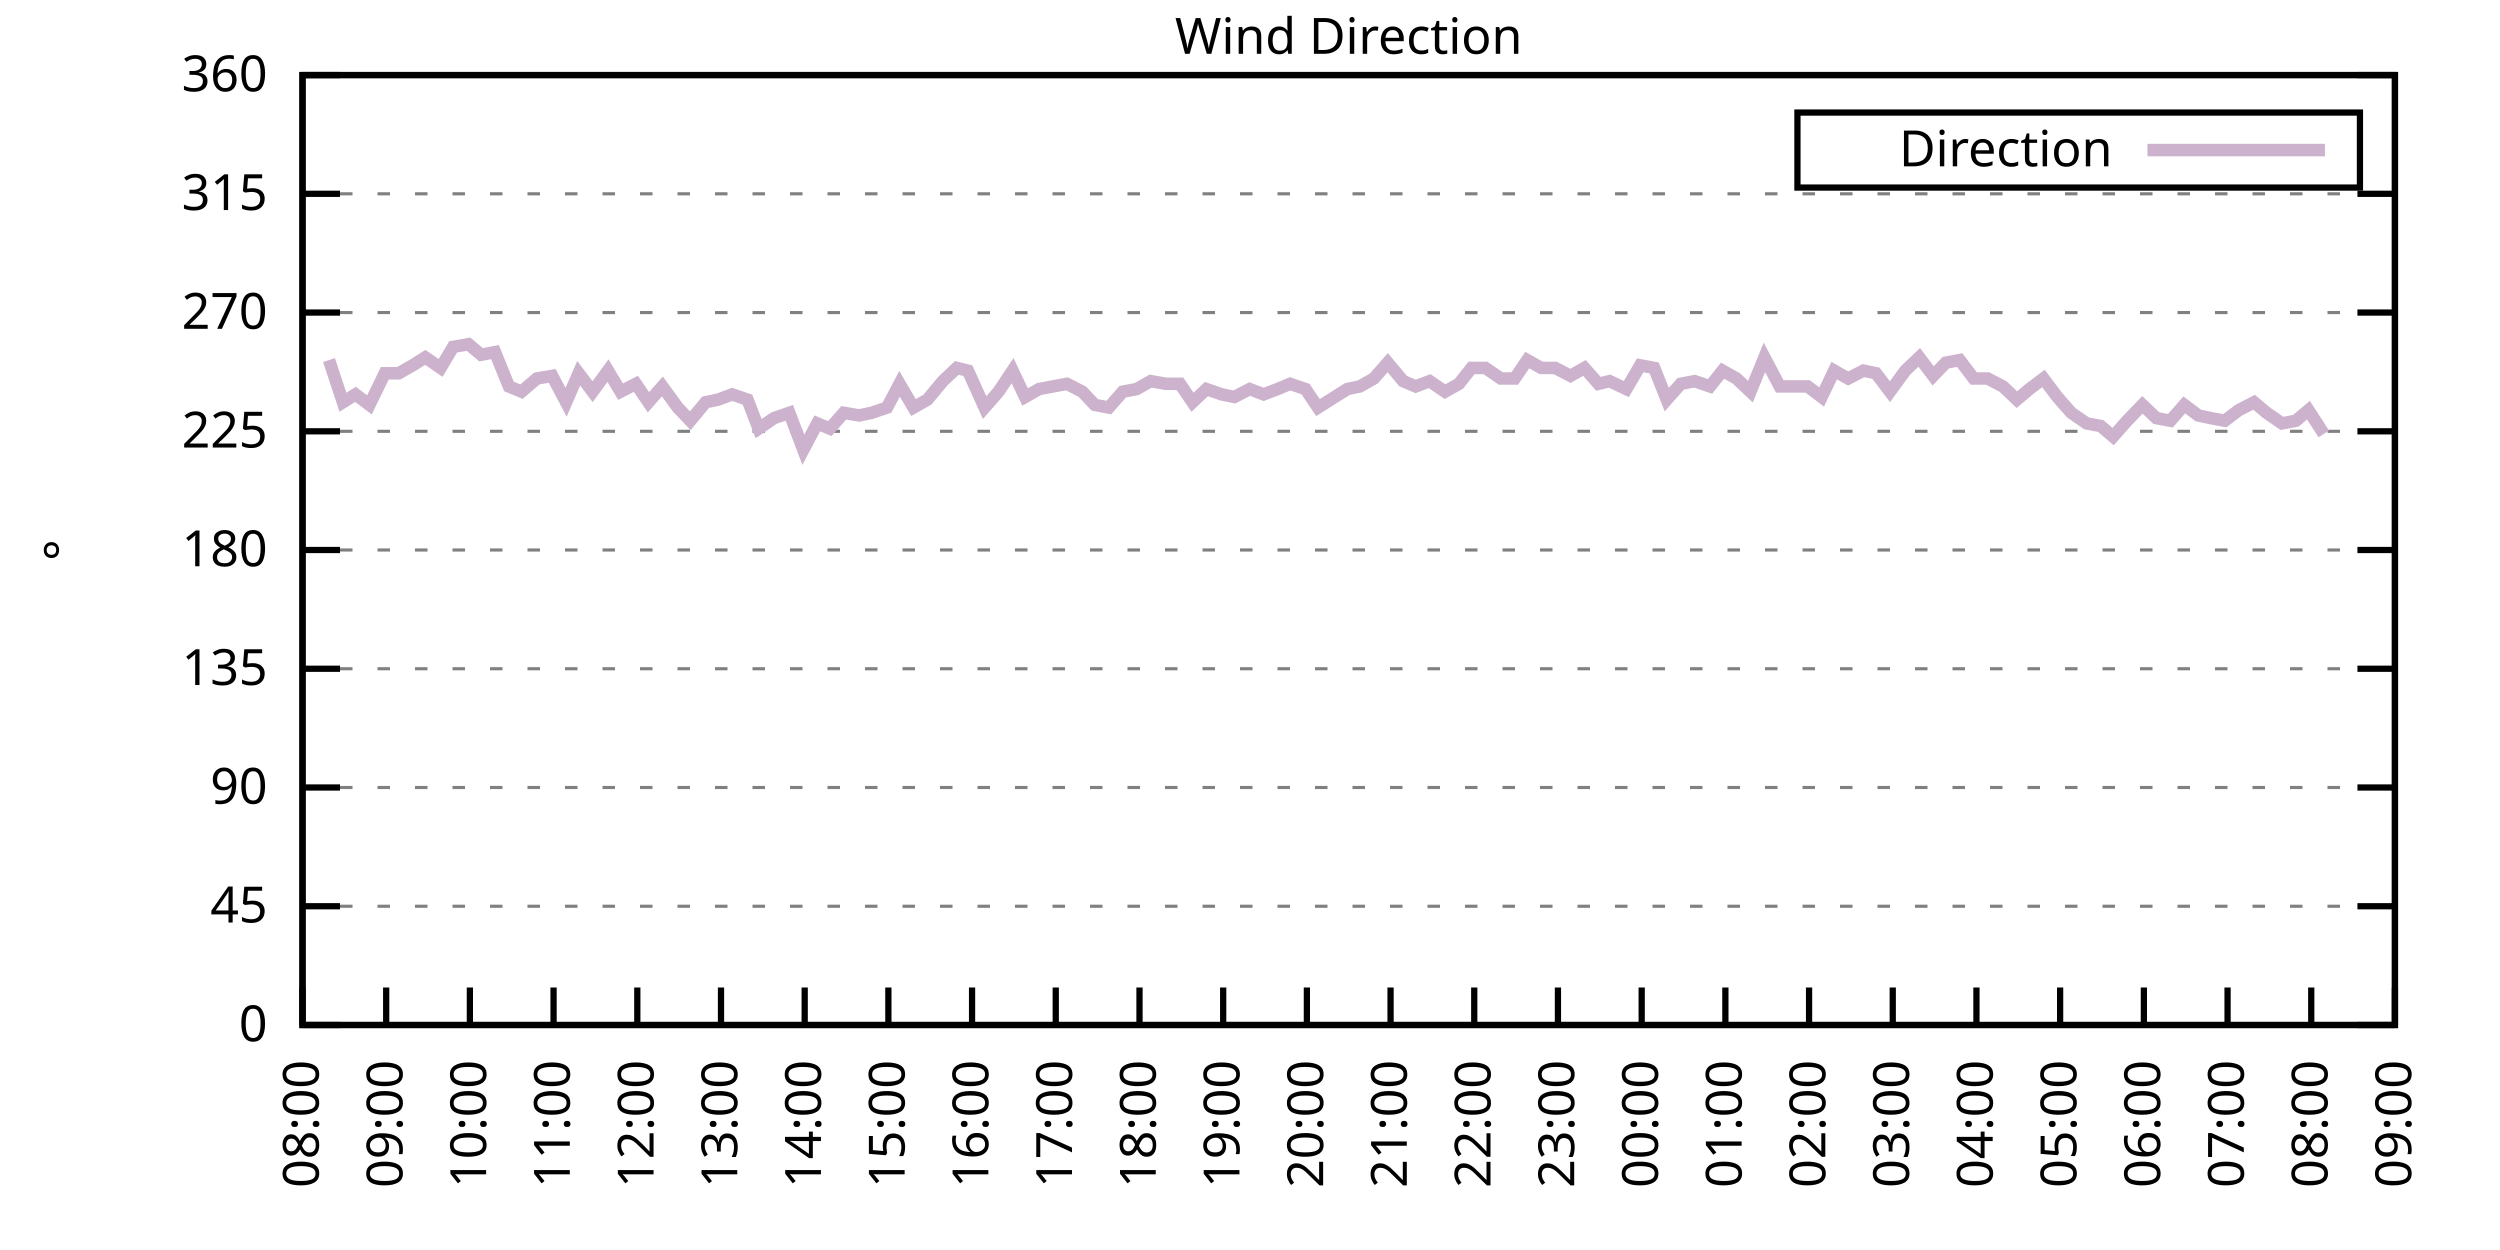
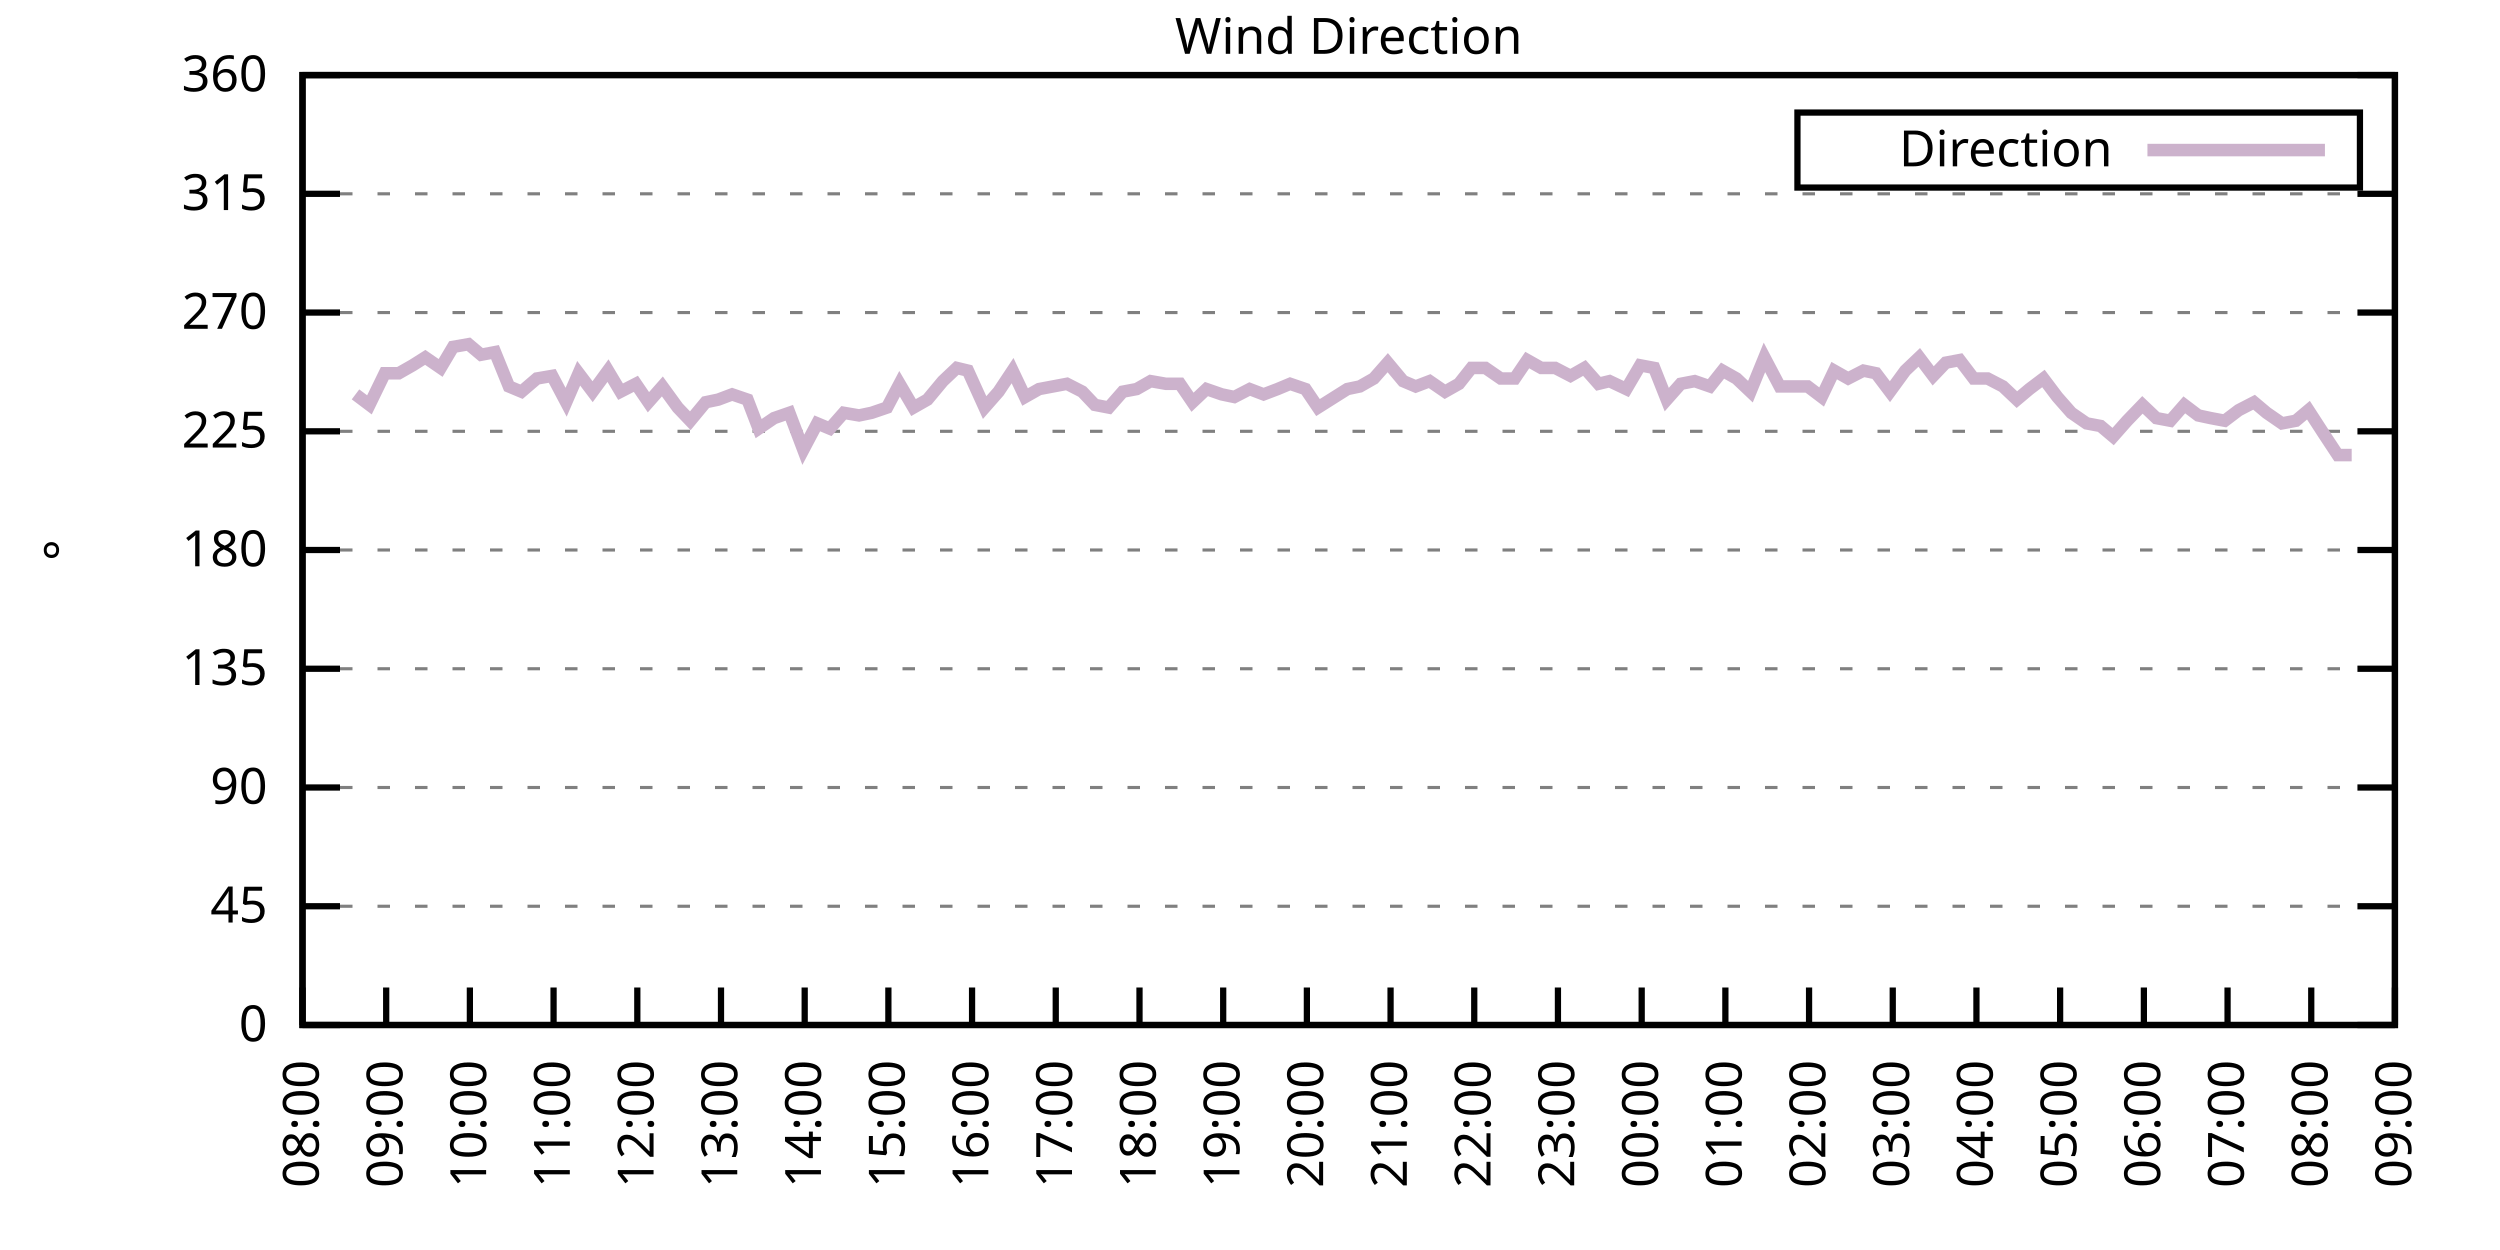
<svg xmlns="http://www.w3.org/2000/svg" xmlns:xlink="http://www.w3.org/1999/xlink" width="400" height="200" viewBox="0 0 400 200">
  <g id="gnuplot_canvas">
    <rect x="0" y="0" width="400" height="200" fill="none" />
    <defs>
      <circle id="gpDot" r="0.5" stroke-width="0.5" stroke="currentColor" />
      <path id="gpPt0" stroke-width="0.333" stroke="currentColor" d="M-1,0 h2 M0,-1 v2" />
      <path id="gpPt1" stroke-width="0.333" stroke="currentColor" d="M-1,-1 L1,1 M1,-1 L-1,1" />
      <path id="gpPt2" stroke-width="0.333" stroke="currentColor" d="M-1,0 L1,0 M0,-1 L0,1 M-1,-1 L1,1 M-1,1 L1,-1" />
      <rect id="gpPt3" stroke-width="0.333" stroke="currentColor" x="-1" y="-1" width="2" height="2" />
      <rect id="gpPt4" stroke-width="0.333" stroke="currentColor" fill="currentColor" x="-1" y="-1" width="2" height="2" />
      <circle id="gpPt5" stroke-width="0.333" stroke="currentColor" cx="0" cy="0" r="1" />
      <use xlink:href="#gpPt5" id="gpPt6" fill="currentColor" stroke="none" />
      <path id="gpPt7" stroke-width="0.333" stroke="currentColor" d="M0,-1.33 L-1.33,0.67 L1.33,0.67 z" />
      <use xlink:href="#gpPt7" id="gpPt8" fill="currentColor" stroke="none" />
      <use xlink:href="#gpPt7" id="gpPt9" stroke="currentColor" transform="rotate(180)" />
      <use xlink:href="#gpPt9" id="gpPt10" fill="currentColor" stroke="none" />
      <use xlink:href="#gpPt3" id="gpPt11" stroke="currentColor" transform="rotate(45)" />
      <use xlink:href="#gpPt11" id="gpPt12" fill="currentColor" stroke="none" />
      <path id="gpPt13" stroke-width="0.333" stroke="currentColor" d="M0,1.330 L1.265,0.411 L0.782,-1.067 L-0.782,-1.076 L-1.265,0.411 z" />
      <use xlink:href="#gpPt13" id="gpPt14" fill="currentColor" stroke="none" />
      <filter id="textbox" filterUnits="objectBoundingBox" x="0" y="0" height="1" width="1">
        <feFlood flood-color="white" flood-opacity="1" result="bgnd" />
        <feComposite in="SourceGraphic" in2="bgnd" operator="atop" />
      </filter>
      <filter id="greybox" filterUnits="objectBoundingBox" x="0" y="0" height="1" width="1">
        <feFlood flood-color="lightgrey" flood-opacity="1" result="grey" />
        <feComposite in="SourceGraphic" in2="grey" operator="atop" />
      </filter>
    </defs>
    <g fill="none" color="white" stroke="currentColor" stroke-width="1.00" stroke-linecap="butt" stroke-linejoin="miter">
</g>
    <g fill="none" color="black" stroke="currentColor" stroke-width="1.00" stroke-linecap="butt" stroke-linejoin="miter">
      <g stroke="none" shape-rendering="crispEdges">
        <polygon fill="rgb(255, 255, 255)" points="48.40,164.00 383.18,164.00 383.18,12.02 48.40,12.02 " />
      </g>
    </g>
    <g fill="none" color="black" stroke="currentColor" stroke-width="1.00" stroke-linecap="butt" stroke-linejoin="miter">
</g>
    <g fill="none" color="black" stroke="black" stroke-width="0.50" stroke-linecap="butt" stroke-linejoin="miter">
</g>
    <g fill="none" color="gray" stroke="currentColor" stroke-width="0.50" stroke-linecap="butt" stroke-linejoin="miter">
      <path stroke="gray" stroke-dasharray="2,4" class="gridline" d="M48.40,164.00 L383.19,164.00  " />
    </g>
    <g fill="none" color="gray" stroke="gray" stroke-width="1.00" stroke-linecap="butt" stroke-linejoin="miter">
</g>
    <g fill="none" color="black" stroke="currentColor" stroke-width="1.00" stroke-linecap="butt" stroke-linejoin="miter">
      <path stroke="black" d="M48.40,164.00 L54.40,164.00 M383.19,164.00 L377.19,164.00  " />
      <g transform="translate(42.80,166.60)" stroke="none" fill="black" font-family="Sans" font-size="8.00" text-anchor="end">
        <text>
          <tspan font-family="Sans"> 0</tspan>
        </text>
      </g>
    </g>
    <g fill="none" color="black" stroke="currentColor" stroke-width="1.00" stroke-linecap="butt" stroke-linejoin="miter">
</g>
    <g fill="none" color="black" stroke="black" stroke-width="0.50" stroke-linecap="butt" stroke-linejoin="miter">
</g>
    <g fill="none" color="gray" stroke="currentColor" stroke-width="0.50" stroke-linecap="butt" stroke-linejoin="miter">
      <path stroke="gray" stroke-dasharray="2,4" class="gridline" d="M48.40,145.00 L383.19,145.00  " />
    </g>
    <g fill="none" color="gray" stroke="gray" stroke-width="1.00" stroke-linecap="butt" stroke-linejoin="miter">
</g>
    <g fill="none" color="black" stroke="currentColor" stroke-width="1.00" stroke-linecap="butt" stroke-linejoin="miter">
      <path stroke="black" d="M48.40,145.00 L54.40,145.00 M383.19,145.00 L377.19,145.00  " />
      <g transform="translate(42.80,147.60)" stroke="none" fill="black" font-family="Sans" font-size="8.00" text-anchor="end">
        <text>
          <tspan font-family="Sans"> 45</tspan>
        </text>
      </g>
    </g>
    <g fill="none" color="black" stroke="currentColor" stroke-width="1.00" stroke-linecap="butt" stroke-linejoin="miter">
</g>
    <g fill="none" color="black" stroke="black" stroke-width="0.50" stroke-linecap="butt" stroke-linejoin="miter">
</g>
    <g fill="none" color="gray" stroke="currentColor" stroke-width="0.50" stroke-linecap="butt" stroke-linejoin="miter">
      <path stroke="gray" stroke-dasharray="2,4" class="gridline" d="M48.40,126.00 L383.19,126.00  " />
    </g>
    <g fill="none" color="gray" stroke="gray" stroke-width="1.00" stroke-linecap="butt" stroke-linejoin="miter">
</g>
    <g fill="none" color="black" stroke="currentColor" stroke-width="1.00" stroke-linecap="butt" stroke-linejoin="miter">
      <path stroke="black" d="M48.40,126.00 L54.40,126.00 M383.19,126.00 L377.19,126.00  " />
      <g transform="translate(42.80,128.60)" stroke="none" fill="black" font-family="Sans" font-size="8.00" text-anchor="end">
        <text>
          <tspan font-family="Sans"> 90</tspan>
        </text>
      </g>
    </g>
    <g fill="none" color="black" stroke="currentColor" stroke-width="1.00" stroke-linecap="butt" stroke-linejoin="miter">
</g>
    <g fill="none" color="black" stroke="black" stroke-width="0.50" stroke-linecap="butt" stroke-linejoin="miter">
</g>
    <g fill="none" color="gray" stroke="currentColor" stroke-width="0.50" stroke-linecap="butt" stroke-linejoin="miter">
      <path stroke="gray" stroke-dasharray="2,4" class="gridline" d="M48.40,107.00 L383.19,107.00  " />
    </g>
    <g fill="none" color="gray" stroke="gray" stroke-width="1.00" stroke-linecap="butt" stroke-linejoin="miter">
</g>
    <g fill="none" color="black" stroke="currentColor" stroke-width="1.00" stroke-linecap="butt" stroke-linejoin="miter">
      <path stroke="black" d="M48.40,107.00 L54.40,107.00 M383.19,107.00 L377.19,107.00  " />
      <g transform="translate(42.80,109.60)" stroke="none" fill="black" font-family="Sans" font-size="8.00" text-anchor="end">
        <text>
          <tspan font-family="Sans"> 135</tspan>
        </text>
      </g>
    </g>
    <g fill="none" color="black" stroke="currentColor" stroke-width="1.00" stroke-linecap="butt" stroke-linejoin="miter">
</g>
    <g fill="none" color="black" stroke="black" stroke-width="0.50" stroke-linecap="butt" stroke-linejoin="miter">
</g>
    <g fill="none" color="gray" stroke="currentColor" stroke-width="0.50" stroke-linecap="butt" stroke-linejoin="miter">
      <path stroke="gray" stroke-dasharray="2,4" class="gridline" d="M48.40,88.00 L383.19,88.00  " />
    </g>
    <g fill="none" color="gray" stroke="gray" stroke-width="1.00" stroke-linecap="butt" stroke-linejoin="miter">
</g>
    <g fill="none" color="black" stroke="currentColor" stroke-width="1.00" stroke-linecap="butt" stroke-linejoin="miter">
      <path stroke="black" d="M48.40,88.00 L54.40,88.00 M383.19,88.00 L377.19,88.00  " />
      <g transform="translate(42.80,90.60)" stroke="none" fill="black" font-family="Sans" font-size="8.00" text-anchor="end">
        <text>
          <tspan font-family="Sans"> 180</tspan>
        </text>
      </g>
    </g>
    <g fill="none" color="black" stroke="currentColor" stroke-width="1.00" stroke-linecap="butt" stroke-linejoin="miter">
</g>
    <g fill="none" color="black" stroke="black" stroke-width="0.50" stroke-linecap="butt" stroke-linejoin="miter">
</g>
    <g fill="none" color="gray" stroke="currentColor" stroke-width="0.50" stroke-linecap="butt" stroke-linejoin="miter">
      <path stroke="gray" stroke-dasharray="2,4" class="gridline" d="M48.40,69.01 L383.19,69.01  " />
    </g>
    <g fill="none" color="gray" stroke="gray" stroke-width="1.00" stroke-linecap="butt" stroke-linejoin="miter">
</g>
    <g fill="none" color="black" stroke="currentColor" stroke-width="1.00" stroke-linecap="butt" stroke-linejoin="miter">
      <path stroke="black" d="M48.40,69.01 L54.40,69.01 M383.19,69.01 L377.19,69.01  " />
      <g transform="translate(42.80,71.61)" stroke="none" fill="black" font-family="Sans" font-size="8.00" text-anchor="end">
        <text>
          <tspan font-family="Sans"> 225</tspan>
        </text>
      </g>
    </g>
    <g fill="none" color="black" stroke="currentColor" stroke-width="1.00" stroke-linecap="butt" stroke-linejoin="miter">
</g>
    <g fill="none" color="black" stroke="black" stroke-width="0.50" stroke-linecap="butt" stroke-linejoin="miter">
</g>
    <g fill="none" color="gray" stroke="currentColor" stroke-width="0.50" stroke-linecap="butt" stroke-linejoin="miter">
      <path stroke="gray" stroke-dasharray="2,4" class="gridline" d="M48.40,50.01 L383.19,50.01  " />
    </g>
    <g fill="none" color="gray" stroke="gray" stroke-width="1.00" stroke-linecap="butt" stroke-linejoin="miter">
</g>
    <g fill="none" color="black" stroke="currentColor" stroke-width="1.00" stroke-linecap="butt" stroke-linejoin="miter">
      <path stroke="black" d="M48.40,50.01 L54.40,50.01 M383.19,50.01 L377.19,50.01  " />
      <g transform="translate(42.80,52.61)" stroke="none" fill="black" font-family="Sans" font-size="8.00" text-anchor="end">
        <text>
          <tspan font-family="Sans"> 270</tspan>
        </text>
      </g>
    </g>
    <g fill="none" color="black" stroke="currentColor" stroke-width="1.00" stroke-linecap="butt" stroke-linejoin="miter">
</g>
    <g fill="none" color="black" stroke="black" stroke-width="0.50" stroke-linecap="butt" stroke-linejoin="miter">
</g>
    <g fill="none" color="gray" stroke="currentColor" stroke-width="0.50" stroke-linecap="butt" stroke-linejoin="miter">
      <path stroke="gray" stroke-dasharray="2,4" class="gridline" d="M48.40,31.01 L383.19,31.01  " />
    </g>
    <g fill="none" color="gray" stroke="gray" stroke-width="1.00" stroke-linecap="butt" stroke-linejoin="miter">
</g>
    <g fill="none" color="black" stroke="currentColor" stroke-width="1.00" stroke-linecap="butt" stroke-linejoin="miter">
      <path stroke="black" d="M48.40,31.01 L54.40,31.01 M383.19,31.01 L377.19,31.01  " />
      <g transform="translate(42.80,33.61)" stroke="none" fill="black" font-family="Sans" font-size="8.00" text-anchor="end">
        <text>
          <tspan font-family="Sans"> 315</tspan>
        </text>
      </g>
    </g>
    <g fill="none" color="black" stroke="currentColor" stroke-width="1.00" stroke-linecap="butt" stroke-linejoin="miter">
</g>
    <g fill="none" color="black" stroke="black" stroke-width="0.50" stroke-linecap="butt" stroke-linejoin="miter">
</g>
    <g fill="none" color="gray" stroke="currentColor" stroke-width="0.50" stroke-linecap="butt" stroke-linejoin="miter">
      <path stroke="gray" stroke-dasharray="2,4" class="gridline" d="M48.40,12.01 L383.19,12.01  " />
    </g>
    <g fill="none" color="gray" stroke="gray" stroke-width="1.00" stroke-linecap="butt" stroke-linejoin="miter">
</g>
    <g fill="none" color="black" stroke="currentColor" stroke-width="1.00" stroke-linecap="butt" stroke-linejoin="miter">
      <path stroke="black" d="M48.40,12.01 L54.40,12.01 M383.19,12.01 L377.19,12.01  " />
      <g transform="translate(42.80,14.61)" stroke="none" fill="black" font-family="Sans" font-size="8.00" text-anchor="end">
        <text>
          <tspan font-family="Sans"> 360</tspan>
        </text>
      </g>
    </g>
    <g fill="none" color="black" stroke="currentColor" stroke-width="1.00" stroke-linecap="butt" stroke-linejoin="miter">
      <path stroke="black" d="M48.40,164.00 L48.40,158.00  " />
      <g transform="translate(51.00,169.60) rotate(270.00)" stroke="none" fill="black" font-family="Sans" font-size="8.00" text-anchor="end">
        <text>
          <tspan font-family="Sans">08:00</tspan>
        </text>
      </g>
    </g>
    <g fill="none" color="black" stroke="currentColor" stroke-width="1.00" stroke-linecap="butt" stroke-linejoin="miter">
      <path stroke="black" d="M61.79,164.00 L61.79,158.00  " />
      <g transform="translate(64.39,169.60) rotate(270.00)" stroke="none" fill="black" font-family="Sans" font-size="8.00" text-anchor="end">
        <text>
          <tspan font-family="Sans">09:00</tspan>
        </text>
      </g>
    </g>
    <g fill="none" color="black" stroke="currentColor" stroke-width="1.00" stroke-linecap="butt" stroke-linejoin="miter">
      <path stroke="black" d="M75.18,164.00 L75.18,158.00  " />
      <g transform="translate(77.78,169.60) rotate(270.00)" stroke="none" fill="black" font-family="Sans" font-size="8.00" text-anchor="end">
        <text>
          <tspan font-family="Sans">10:00</tspan>
        </text>
      </g>
    </g>
    <g fill="none" color="black" stroke="currentColor" stroke-width="1.00" stroke-linecap="butt" stroke-linejoin="miter">
      <path stroke="black" d="M88.57,164.00 L88.57,158.00  " />
      <g transform="translate(91.17,169.60) rotate(270.00)" stroke="none" fill="black" font-family="Sans" font-size="8.00" text-anchor="end">
        <text>
          <tspan font-family="Sans">11:00</tspan>
        </text>
      </g>
    </g>
    <g fill="none" color="black" stroke="currentColor" stroke-width="1.00" stroke-linecap="butt" stroke-linejoin="miter">
      <path stroke="black" d="M101.97,164.00 L101.97,158.00  " />
      <g transform="translate(104.57,169.60) rotate(270.00)" stroke="none" fill="black" font-family="Sans" font-size="8.00" text-anchor="end">
        <text>
          <tspan font-family="Sans">12:00</tspan>
        </text>
      </g>
    </g>
    <g fill="none" color="black" stroke="currentColor" stroke-width="1.00" stroke-linecap="butt" stroke-linejoin="miter">
      <path stroke="black" d="M115.36,164.00 L115.36,158.00  " />
      <g transform="translate(117.96,169.60) rotate(270.00)" stroke="none" fill="black" font-family="Sans" font-size="8.00" text-anchor="end">
        <text>
          <tspan font-family="Sans">13:00</tspan>
        </text>
      </g>
    </g>
    <g fill="none" color="black" stroke="currentColor" stroke-width="1.00" stroke-linecap="butt" stroke-linejoin="miter">
      <path stroke="black" d="M128.75,164.00 L128.75,158.00  " />
      <g transform="translate(131.35,169.60) rotate(270.00)" stroke="none" fill="black" font-family="Sans" font-size="8.00" text-anchor="end">
        <text>
          <tspan font-family="Sans">14:00</tspan>
        </text>
      </g>
    </g>
    <g fill="none" color="black" stroke="currentColor" stroke-width="1.00" stroke-linecap="butt" stroke-linejoin="miter">
      <path stroke="black" d="M142.14,164.00 L142.14,158.00  " />
      <g transform="translate(144.74,169.60) rotate(270.00)" stroke="none" fill="black" font-family="Sans" font-size="8.00" text-anchor="end">
        <text>
          <tspan font-family="Sans">15:00</tspan>
        </text>
      </g>
    </g>
    <g fill="none" color="black" stroke="currentColor" stroke-width="1.00" stroke-linecap="butt" stroke-linejoin="miter">
      <path stroke="black" d="M155.53,164.00 L155.53,158.00  " />
      <g transform="translate(158.13,169.60) rotate(270.00)" stroke="none" fill="black" font-family="Sans" font-size="8.00" text-anchor="end">
        <text>
          <tspan font-family="Sans">16:00</tspan>
        </text>
      </g>
    </g>
    <g fill="none" color="black" stroke="currentColor" stroke-width="1.00" stroke-linecap="butt" stroke-linejoin="miter">
      <path stroke="black" d="M168.92,164.00 L168.92,158.00  " />
      <g transform="translate(171.52,169.60) rotate(270.00)" stroke="none" fill="black" font-family="Sans" font-size="8.00" text-anchor="end">
        <text>
          <tspan font-family="Sans">17:00</tspan>
        </text>
      </g>
    </g>
    <g fill="none" color="black" stroke="currentColor" stroke-width="1.00" stroke-linecap="butt" stroke-linejoin="miter">
      <path stroke="black" d="M182.32,164.00 L182.32,158.00  " />
      <g transform="translate(184.92,169.60) rotate(270.00)" stroke="none" fill="black" font-family="Sans" font-size="8.00" text-anchor="end">
        <text>
          <tspan font-family="Sans">18:00</tspan>
        </text>
      </g>
    </g>
    <g fill="none" color="black" stroke="currentColor" stroke-width="1.00" stroke-linecap="butt" stroke-linejoin="miter">
      <path stroke="black" d="M195.71,164.00 L195.71,158.00  " />
      <g transform="translate(198.31,169.60) rotate(270.00)" stroke="none" fill="black" font-family="Sans" font-size="8.00" text-anchor="end">
        <text>
          <tspan font-family="Sans">19:00</tspan>
        </text>
      </g>
    </g>
    <g fill="none" color="black" stroke="currentColor" stroke-width="1.00" stroke-linecap="butt" stroke-linejoin="miter">
      <path stroke="black" d="M209.10,164.00 L209.10,158.00  " />
      <g transform="translate(211.70,169.60) rotate(270.00)" stroke="none" fill="black" font-family="Sans" font-size="8.00" text-anchor="end">
        <text>
          <tspan font-family="Sans">20:00</tspan>
        </text>
      </g>
    </g>
    <g fill="none" color="black" stroke="currentColor" stroke-width="1.00" stroke-linecap="butt" stroke-linejoin="miter">
      <path stroke="black" d="M222.49,164.00 L222.49,158.00  " />
      <g transform="translate(225.09,169.60) rotate(270.00)" stroke="none" fill="black" font-family="Sans" font-size="8.00" text-anchor="end">
        <text>
          <tspan font-family="Sans">21:00</tspan>
        </text>
      </g>
    </g>
    <g fill="none" color="black" stroke="currentColor" stroke-width="1.00" stroke-linecap="butt" stroke-linejoin="miter">
      <path stroke="black" d="M235.88,164.00 L235.88,158.00  " />
      <g transform="translate(238.48,169.60) rotate(270.00)" stroke="none" fill="black" font-family="Sans" font-size="8.00" text-anchor="end">
        <text>
          <tspan font-family="Sans">22:00</tspan>
        </text>
      </g>
    </g>
    <g fill="none" color="black" stroke="currentColor" stroke-width="1.00" stroke-linecap="butt" stroke-linejoin="miter">
      <path stroke="black" d="M249.27,164.00 L249.27,158.00  " />
      <g transform="translate(251.87,169.60) rotate(270.00)" stroke="none" fill="black" font-family="Sans" font-size="8.00" text-anchor="end">
        <text>
          <tspan font-family="Sans">23:00</tspan>
        </text>
      </g>
    </g>
    <g fill="none" color="black" stroke="currentColor" stroke-width="1.00" stroke-linecap="butt" stroke-linejoin="miter">
      <path stroke="black" d="M262.67,164.00 L262.67,158.00  " />
      <g transform="translate(265.27,169.60) rotate(270.00)" stroke="none" fill="black" font-family="Sans" font-size="8.00" text-anchor="end">
        <text>
          <tspan font-family="Sans">00:00</tspan>
        </text>
      </g>
    </g>
    <g fill="none" color="black" stroke="currentColor" stroke-width="1.00" stroke-linecap="butt" stroke-linejoin="miter">
      <path stroke="black" d="M276.06,164.00 L276.06,158.00  " />
      <g transform="translate(278.66,169.60) rotate(270.00)" stroke="none" fill="black" font-family="Sans" font-size="8.00" text-anchor="end">
        <text>
          <tspan font-family="Sans">01:00</tspan>
        </text>
      </g>
    </g>
    <g fill="none" color="black" stroke="currentColor" stroke-width="1.00" stroke-linecap="butt" stroke-linejoin="miter">
      <path stroke="black" d="M289.45,164.00 L289.45,158.00  " />
      <g transform="translate(292.05,169.60) rotate(270.00)" stroke="none" fill="black" font-family="Sans" font-size="8.00" text-anchor="end">
        <text>
          <tspan font-family="Sans">02:00</tspan>
        </text>
      </g>
    </g>
    <g fill="none" color="black" stroke="currentColor" stroke-width="1.00" stroke-linecap="butt" stroke-linejoin="miter">
      <path stroke="black" d="M302.84,164.00 L302.84,158.00  " />
      <g transform="translate(305.44,169.60) rotate(270.00)" stroke="none" fill="black" font-family="Sans" font-size="8.00" text-anchor="end">
        <text>
          <tspan font-family="Sans">03:00</tspan>
        </text>
      </g>
    </g>
    <g fill="none" color="black" stroke="currentColor" stroke-width="1.00" stroke-linecap="butt" stroke-linejoin="miter">
      <path stroke="black" d="M316.23,164.00 L316.23,158.00  " />
      <g transform="translate(318.83,169.60) rotate(270.00)" stroke="none" fill="black" font-family="Sans" font-size="8.00" text-anchor="end">
        <text>
          <tspan font-family="Sans">04:00</tspan>
        </text>
      </g>
    </g>
    <g fill="none" color="black" stroke="currentColor" stroke-width="1.00" stroke-linecap="butt" stroke-linejoin="miter">
      <path stroke="black" d="M329.62,164.00 L329.62,158.00  " />
      <g transform="translate(332.22,169.60) rotate(270.00)" stroke="none" fill="black" font-family="Sans" font-size="8.00" text-anchor="end">
        <text>
          <tspan font-family="Sans">05:00</tspan>
        </text>
      </g>
    </g>
    <g fill="none" color="black" stroke="currentColor" stroke-width="1.00" stroke-linecap="butt" stroke-linejoin="miter">
      <path stroke="black" d="M343.02,164.00 L343.02,158.00  " />
      <g transform="translate(345.62,169.60) rotate(270.00)" stroke="none" fill="black" font-family="Sans" font-size="8.00" text-anchor="end">
        <text>
          <tspan font-family="Sans">06:00</tspan>
        </text>
      </g>
    </g>
    <g fill="none" color="black" stroke="currentColor" stroke-width="1.00" stroke-linecap="butt" stroke-linejoin="miter">
      <path stroke="black" d="M356.41,164.00 L356.41,158.00  " />
      <g transform="translate(359.01,169.60) rotate(270.00)" stroke="none" fill="black" font-family="Sans" font-size="8.00" text-anchor="end">
        <text>
          <tspan font-family="Sans">07:00</tspan>
        </text>
      </g>
    </g>
    <g fill="none" color="black" stroke="currentColor" stroke-width="1.00" stroke-linecap="butt" stroke-linejoin="miter">
      <path stroke="black" d="M369.80,164.00 L369.80,158.00  " />
      <g transform="translate(372.40,169.60) rotate(270.00)" stroke="none" fill="black" font-family="Sans" font-size="8.00" text-anchor="end">
        <text>
          <tspan font-family="Sans">08:00</tspan>
        </text>
      </g>
    </g>
    <g fill="none" color="black" stroke="currentColor" stroke-width="1.00" stroke-linecap="butt" stroke-linejoin="miter">
      <path stroke="black" d="M383.19,164.00 L383.19,158.00  " />
      <g transform="translate(385.79,169.60) rotate(270.00)" stroke="none" fill="black" font-family="Sans" font-size="8.00" text-anchor="end">
        <text>
          <tspan font-family="Sans">09:00</tspan>
        </text>
      </g>
    </g>
    <g fill="none" color="black" stroke="currentColor" stroke-width="1.00" stroke-linecap="butt" stroke-linejoin="miter">
</g>
    <g fill="none" color="black" stroke="currentColor" stroke-width="1.00" stroke-linecap="butt" stroke-linejoin="miter">
      <path stroke="black" d="M48.40,12.01 L48.40,164.00 L383.19,164.00 L383.19,12.01 L48.40,12.01 Z  " />
    </g>
    <g fill="none" color="black" stroke="currentColor" stroke-width="1.00" stroke-linecap="butt" stroke-linejoin="miter">
</g>
    <g fill="none" color="black" stroke="currentColor" stroke-width="1.00" stroke-linecap="butt" stroke-linejoin="miter">
      <path stroke="black" d="M287.59,30.01 L287.59,18.01 L377.59,18.01 L377.59,30.01 L287.59,30.01 Z  " />
    </g>
    <g id="Wind_direction_plot_1">
      <g fill="none" color="white" stroke="black" stroke-width="2.00" stroke-linecap="butt" stroke-linejoin="miter">
</g>
      <g fill="none" color="black" stroke="currentColor" stroke-width="2.00" stroke-linecap="butt" stroke-linejoin="miter">
        <g transform="translate(337.99,26.61)" stroke="none" fill="black" font-family="Sans" font-size="8.00" text-anchor="end">
          <text>
            <tspan font-family="Sans">Direction</tspan>
          </text>
        </g>
      </g>
      <g fill="none" color="black" stroke="currentColor" stroke-width="2.00" stroke-linecap="butt" stroke-linejoin="miter">
-         <path stroke="rgb(204, 178, 204)" d="M343.59,24.01 L371.99,24.01 M52.64,57.61 L54.87,64.36 L56.88,63.10 L59.11,64.78 L61.57,59.72 L63.80,59.72   L66.03,58.45 L68.04,57.18 L70.50,58.87 L72.50,55.50 L74.96,55.07 L76.97,56.76 L79.20,56.34 L81.43,61.83   L83.44,62.67 L85.90,60.56 L88.35,60.14 L90.58,64.36 L92.59,59.72 L94.82,62.67 L97.28,59.30 L99.29,62.67   L101.74,61.41 L103.75,64.36 L105.98,61.83 L108.44,65.21 L110.45,67.32 L112.90,64.36 L114.91,63.94 L117.14,63.10   L119.60,63.94 L121.38,68.58 L123.84,66.90 L126.29,66.05 L128.53,71.96 L130.76,67.74 L132.77,68.58 L135.00,66.05   L137.45,66.47 L139.46,66.05 L141.92,65.21 L143.93,61.41 L146.16,65.21 L148.39,63.94 L150.85,60.98 L153.08,58.87   L154.86,59.30 L157.54,65.21 L159.77,62.67 L162.01,59.30 L164.01,63.52 L166.25,62.25 L168.48,61.83 L170.71,61.41   L173.17,62.67 L175.17,64.78 L177.41,65.21 L179.64,62.67 L181.87,62.25 L184.10,60.98 L186.56,61.41 L188.79,61.41   L190.80,64.36 L193.03,62.25 L195.48,63.10 L197.49,63.52 L199.95,62.25 L202.18,63.10 L204.41,62.25 L206.42,61.41   L208.88,62.25 L210.88,65.21 L212.89,63.94 L215.57,62.25 L217.58,61.83 L219.81,60.56 L222.04,58.03 L224.50,60.98   L226.51,61.83 L228.74,60.98 L231.20,62.67 L233.43,61.41 L235.44,58.87 L237.67,58.87 L240.12,60.56 L242.36,60.56   L244.36,57.61 L246.60,58.87 L248.83,58.87 L251.28,60.14 L253.51,58.87 L255.75,61.41 L257.53,60.98 L260.21,62.25   L262.44,58.45 L264.67,58.87 L266.68,63.94 L268.92,61.41 L271.15,60.98 L273.60,61.83 L275.61,59.30 L277.84,60.56   L280.07,62.67 L282.31,57.18 L284.76,61.83 L286.77,61.83 L289.23,61.83 L291.46,63.52 L293.47,59.30 L295.70,60.56   L298.15,59.30 L300.16,59.72 L302.39,62.67 L304.85,59.30 L307.08,57.18 L309.31,60.14 L311.32,58.03 L313.55,57.61   L315.79,60.56 L318.02,60.56 L320.47,61.83 L322.70,63.94 L324.71,62.25 L326.95,60.56 L329.18,63.52 L331.41,66.05   L333.86,67.74 L336.10,68.16 L338.10,69.85 L340.34,67.32 L342.79,64.78 L345.02,66.90 L347.26,67.32 L349.49,64.78   L351.72,66.47 L353.73,66.90 L355.96,67.32 L358.19,65.63 L360.65,64.36 L362.66,66.05 L365.11,67.74 L367.34,67.32   L369.35,65.63 L371.81,69.43  " />
+         <path stroke="rgb(204, 178, 204)" d="M343.59,24.01 L371.99,24.01 M56.88,63.10 L59.11,64.78 L61.57,59.72 L63.80,59.72 L66.03,58.45 L68.04,57.18   L70.50,58.87 L72.50,55.50 L74.96,55.07 L76.97,56.76 L79.20,56.34 L81.43,61.83 L83.44,62.67 L85.90,60.56   L88.35,60.14 L90.58,64.36 L92.59,59.72 L94.82,62.67 L97.28,59.30 L99.29,62.67 L101.74,61.41 L103.75,64.36   L105.98,61.83 L108.44,65.21 L110.45,67.32 L112.90,64.36 L114.91,63.94 L117.14,63.10 L119.60,63.94 L121.38,68.58   L123.84,66.90 L126.29,66.05 L128.53,71.96 L130.76,67.74 L132.77,68.58 L135.00,66.05 L137.45,66.47 L139.46,66.05   L141.92,65.21 L143.93,61.41 L146.16,65.21 L148.39,63.94 L150.85,60.98 L153.08,58.87 L154.86,59.30 L157.54,65.21   L159.77,62.67 L162.01,59.30 L164.01,63.52 L166.25,62.25 L168.48,61.83 L170.71,61.41 L173.17,62.67 L175.17,64.78   L177.41,65.21 L179.64,62.67 L181.87,62.25 L184.10,60.98 L186.56,61.41 L188.79,61.41 L190.80,64.36 L193.03,62.25   L195.48,63.10 L197.49,63.52 L199.95,62.25 L202.18,63.10 L204.41,62.25 L206.42,61.41 L208.88,62.25 L210.88,65.21   L212.89,63.94 L215.57,62.25 L217.58,61.83 L219.81,60.56 L222.04,58.03 L224.50,60.98 L226.51,61.83 L228.74,60.98   L231.20,62.67 L233.43,61.41 L235.44,58.87 L237.67,58.87 L240.12,60.56 L242.36,60.56 L244.36,57.61 L246.60,58.87   L248.83,58.87 L251.28,60.14 L253.51,58.87 L255.75,61.41 L257.53,60.98 L260.21,62.25 L262.44,58.45 L264.67,58.87   L266.68,63.94 L268.92,61.41 L271.15,60.98 L273.60,61.83 L275.61,59.30 L277.84,60.56 L280.07,62.67 L282.31,57.18   L284.76,61.83 L286.77,61.83 L289.23,61.83 L291.46,63.52 L293.47,59.30 L295.70,60.56 L298.15,59.30 L300.16,59.72   L302.39,62.67 L304.85,59.30 L307.08,57.18 L309.31,60.14 L311.32,58.03 L313.55,57.61 L315.79,60.56 L318.02,60.56   L320.47,61.83 L322.70,63.94 L324.71,62.25 L326.95,60.56 L329.18,63.52 L331.41,66.05 L333.86,67.74 L336.10,68.16   L338.10,69.85 L340.34,67.32 L342.79,64.78 L345.02,66.90 L347.26,67.32 L349.49,64.78 L351.72,66.47 L353.73,66.90   L355.96,67.32 L358.19,65.63 L360.65,64.36 L362.66,66.05 L365.11,67.74 L367.34,67.32 L369.35,65.63 L371.81,69.43   L374.04,72.81 L376.27,72.81  " />
      </g>
    </g>
    <g fill="none" color="black" stroke="currentColor" stroke-width="2.00" stroke-linecap="butt" stroke-linejoin="miter">
</g>
    <g fill="none" color="black" stroke="black" stroke-width="1.00" stroke-linecap="butt" stroke-linejoin="miter">
</g>
    <g fill="none" color="black" stroke="currentColor" stroke-width="1.00" stroke-linecap="butt" stroke-linejoin="miter">
      <path stroke="black" d="M48.40,12.01 L48.40,164.00 L383.19,164.00 L383.19,12.01 L48.40,12.01 Z  " />
      <g transform="translate(12.80,88.01) rotate(270.00)" stroke="none" fill="black" font-family="Sans" font-size="8.00" text-anchor="middle">
        <text>
          <tspan font-family="Sans">°</tspan>
        </text>
      </g>
    </g>
    <g fill="none" color="black" stroke="currentColor" stroke-width="1.00" stroke-linecap="butt" stroke-linejoin="miter">
</g>
    <g fill="none" color="black" stroke="currentColor" stroke-width="1.00" stroke-linecap="butt" stroke-linejoin="miter">
      <g transform="translate(215.79,8.61)" stroke="none" fill="black" font-family="Sans" font-size="8.00" text-anchor="middle">
        <text>
          <tspan font-family="Sans">Wind Direction</tspan>
        </text>
      </g>
    </g>
    <g fill="none" color="black" stroke="currentColor" stroke-width="1.00" stroke-linecap="butt" stroke-linejoin="miter">
</g>
  </g>
</svg>
